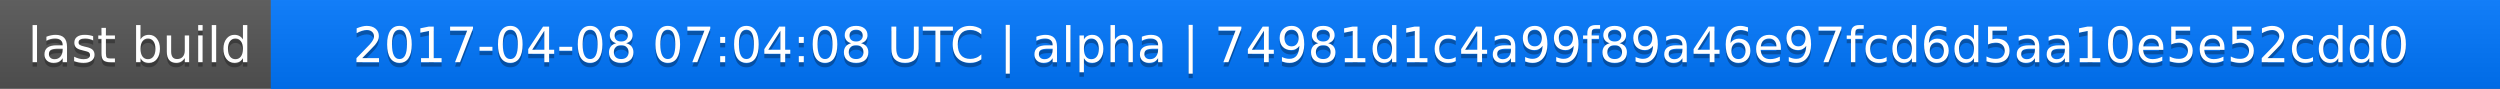
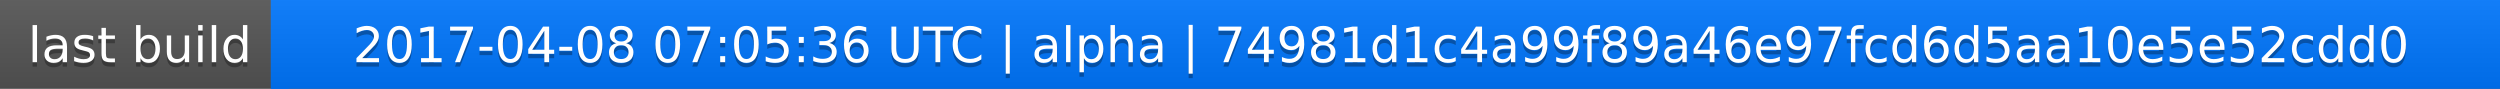
<svg xmlns="http://www.w3.org/2000/svg" width="563" height="20">
  <linearGradient id="a" x2="0" y2="100%">
    <stop offset="0" stop-color="#bbb" stop-opacity=".1" />
    <stop offset="1" stop-opacity=".1" />
  </linearGradient>
  <rect rx="0" width="563" height="20" fill="#555" />
  <rect rx="0" x="61" width="502" height="20" fill="#07f" />
  <path fill="#07f" d="M61 0h4v20h-4z" />
  <rect rx="0" width="563" height="20" fill="url(#a)" />
  <g fill="#fff" text-anchor="middle" font-family="DejaVu Sans,Verdana,Geneva,sans-serif" font-size="11">
    <text x="31.5" y="15" fill="#010101" fill-opacity=".3">last build</text>
    <text x="31.5" y="14">last build</text>
-     <text x="311" y="15" fill="#010101" fill-opacity=".3">2017-04-08 07:04:08 UTC | alpha | 74981d1c4a99f89a46e97fcd6d5aa10e5e52cdd0</text>
-     <text x="311" y="14">2017-04-08 07:04:08 UTC | alpha | 74981d1c4a99f89a46e97fcd6d5aa10e5e52cdd0</text>
+     <text x="311" y="15" fill="#010101" fill-opacity=".3">2017-04-08 07:05:36 UTC | alpha | 74981d1c4a99f89a46e97fcd6d5aa10e5e52cdd0</text>
+     <text x="311" y="14">2017-04-08 07:05:36 UTC | alpha | 74981d1c4a99f89a46e97fcd6d5aa10e5e52cdd0</text>
  </g>
</svg>
